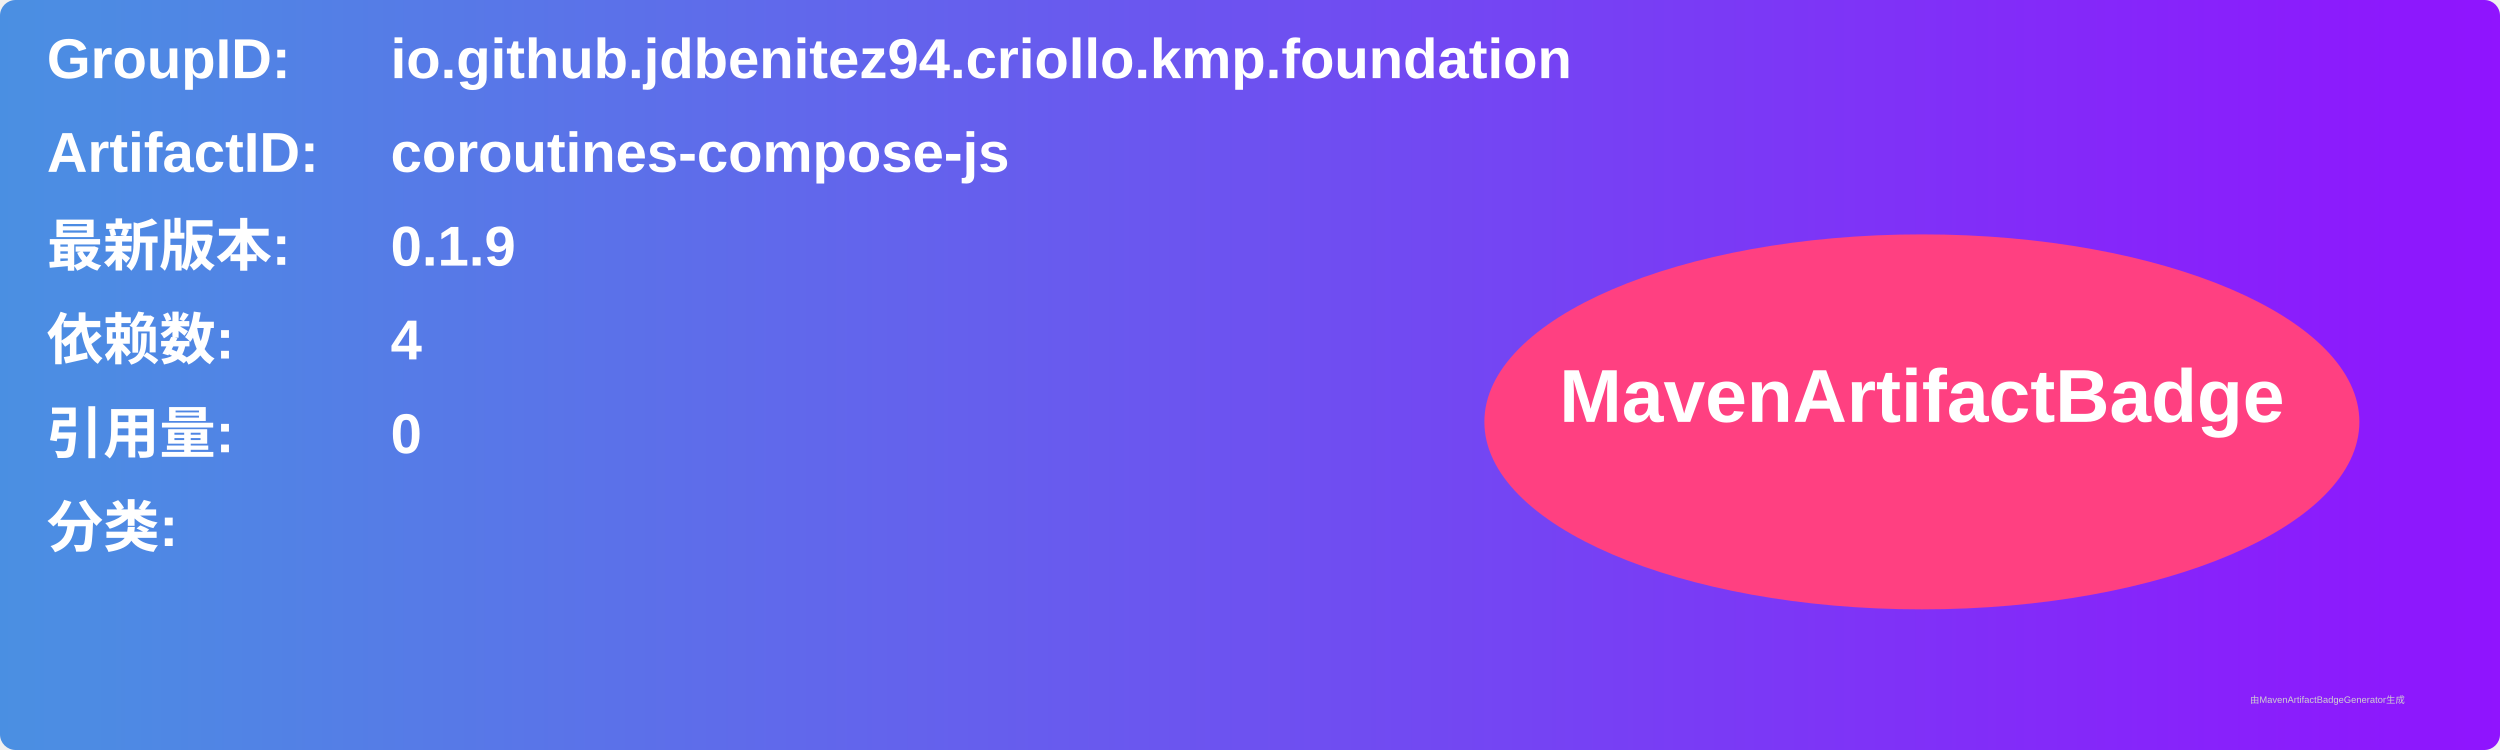
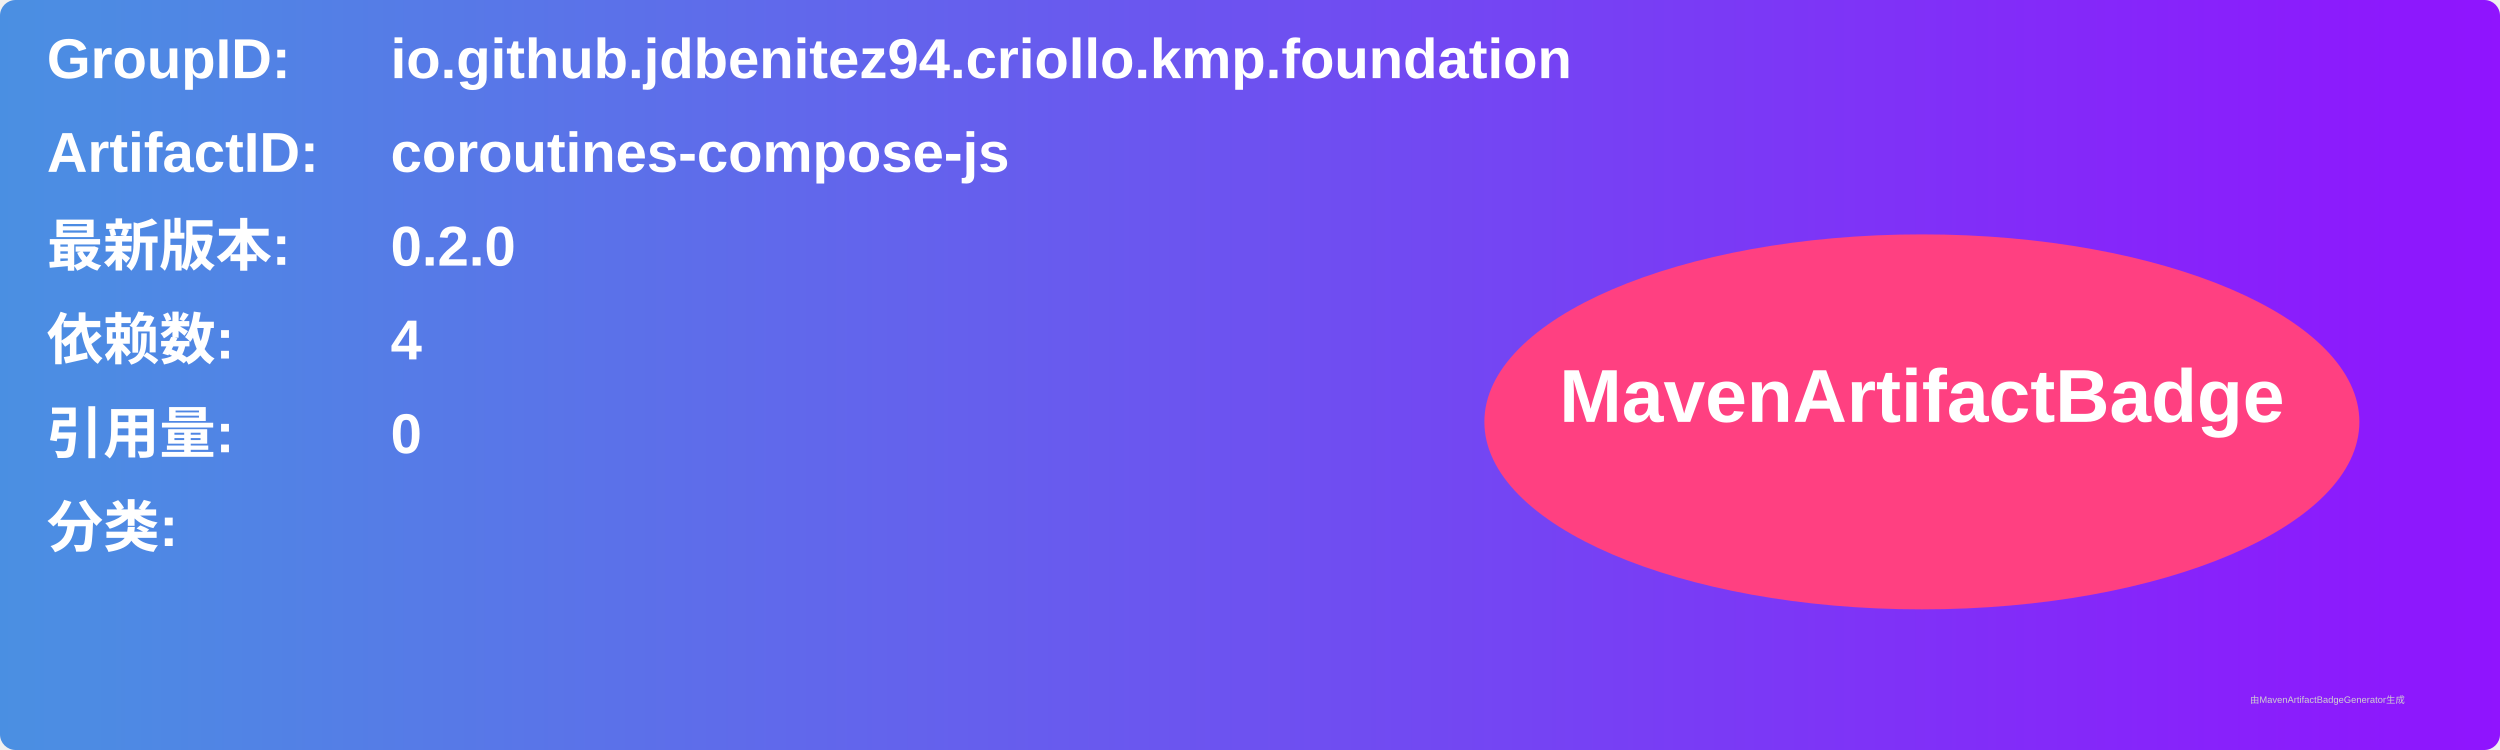
<svg xmlns="http://www.w3.org/2000/svg" width="800" height="240" viewBox="0 0 800 240">
  <linearGradient id="grad" x1="0%" y1="0%" x2="100%" y2="0%">
    <stop offset="0%" stop-color="#4a90e2" />
    <stop offset="100%" stop-color="#9013fe" />
  </linearGradient>
  <rect width="100%" height="100%" rx="5" ry="5" fill="url(#grad)" />
  <g transform="translate(15, 15)">
    <text x="0" y="10" font-family="Arial" font-size="18" fill="white" font-weight="bold" width="260">GroupID:</text>
    <text x="110" y="10" font-family="Arial" font-size="18" fill="white" font-weight="bold" width="460">io.github.jdbenitez94.criollo.kmp.foundation</text>
    <text x="0" y="40" font-family="Arial" font-size="18" fill="white" font-weight="bold" width="260">ArtifactID:</text>
    <text x="110" y="40" font-family="Arial" font-size="18" fill="white" font-weight="bold" width="460">coroutines-compose-js</text>
    <text x="0" y="70" font-family="Arial" font-size="18" fill="white" font-weight="bold">最新版本:</text>
    <text x="110" y="70" font-family="Arial" font-size="18" fill="white" font-weight="bold">
-       <tspan font-weight="bold">0.1.9</tspan>
+       <tspan font-weight="bold">0.2.0</tspan>
    </text>
    <text x="0" y="100" font-family="Arial" font-size="18" fill="white" font-weight="bold">依赖数: </text>
    <text x="110" y="100" font-family="Arial" font-size="18" fill="white">
      <tspan font-weight="bold">4</tspan>
    </text>
    <text x="0" y="130" font-family="Arial" font-size="18" fill="white" font-weight="bold">引用量: </text>
    <text x="110" y="130" font-family="Arial" font-size="18" fill="white">
      <tspan font-weight="bold">0</tspan>
    </text>
    <text x="0" y="160" font-family="Arial" font-size="18" fill="white" font-weight="bold">分类:</text>
    <text x="10" y="190" font-family="Arial" font-size="10" fill="white">
      <tspan font-weight="bold" />
    </text>
    <ellipse cx="600" cy="120" rx="140" ry="60" fill="#ff4081" />
    <text x="600" y="120" text-anchor="middle" font-family="Arial" font-size="24" fill="white" font-weight="bold">MavenArtifactBadge</text>
  </g>
  <text x="720" y="225" font-family="Arial" font-size="3" fill="#d0d0d0">由MavenArtifactBadgeGenerator生成</text>
</svg>
